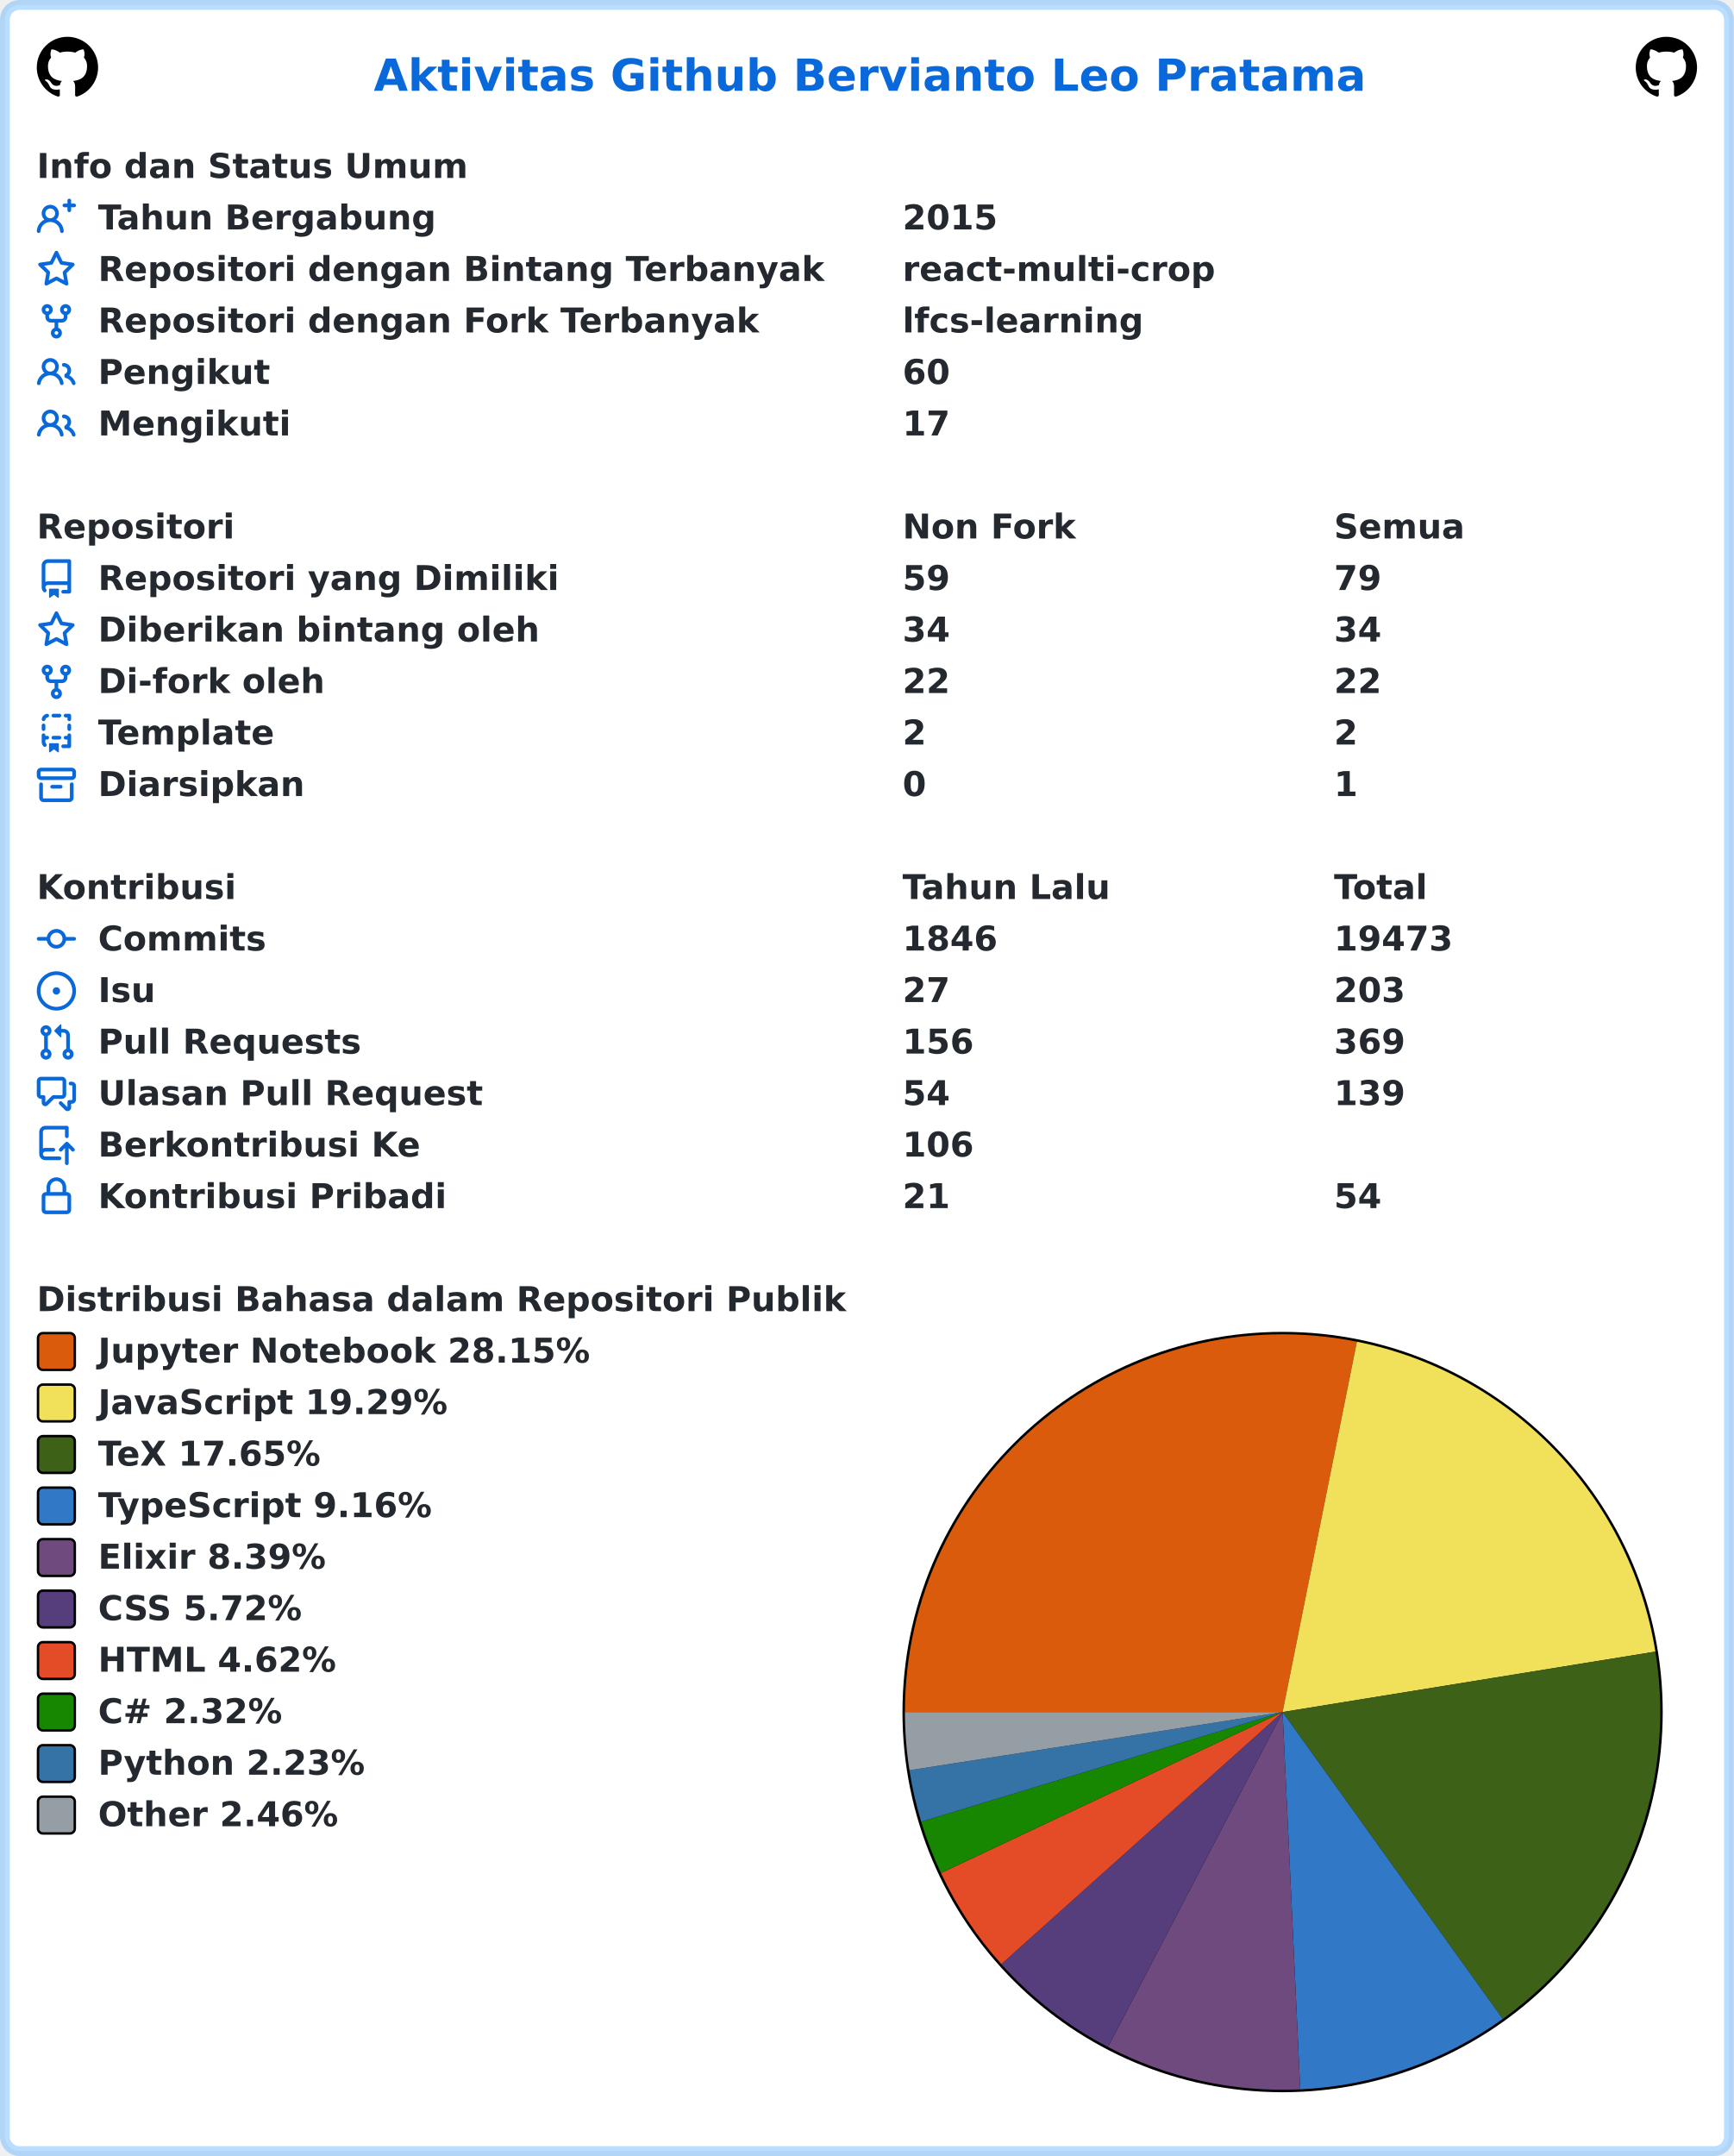
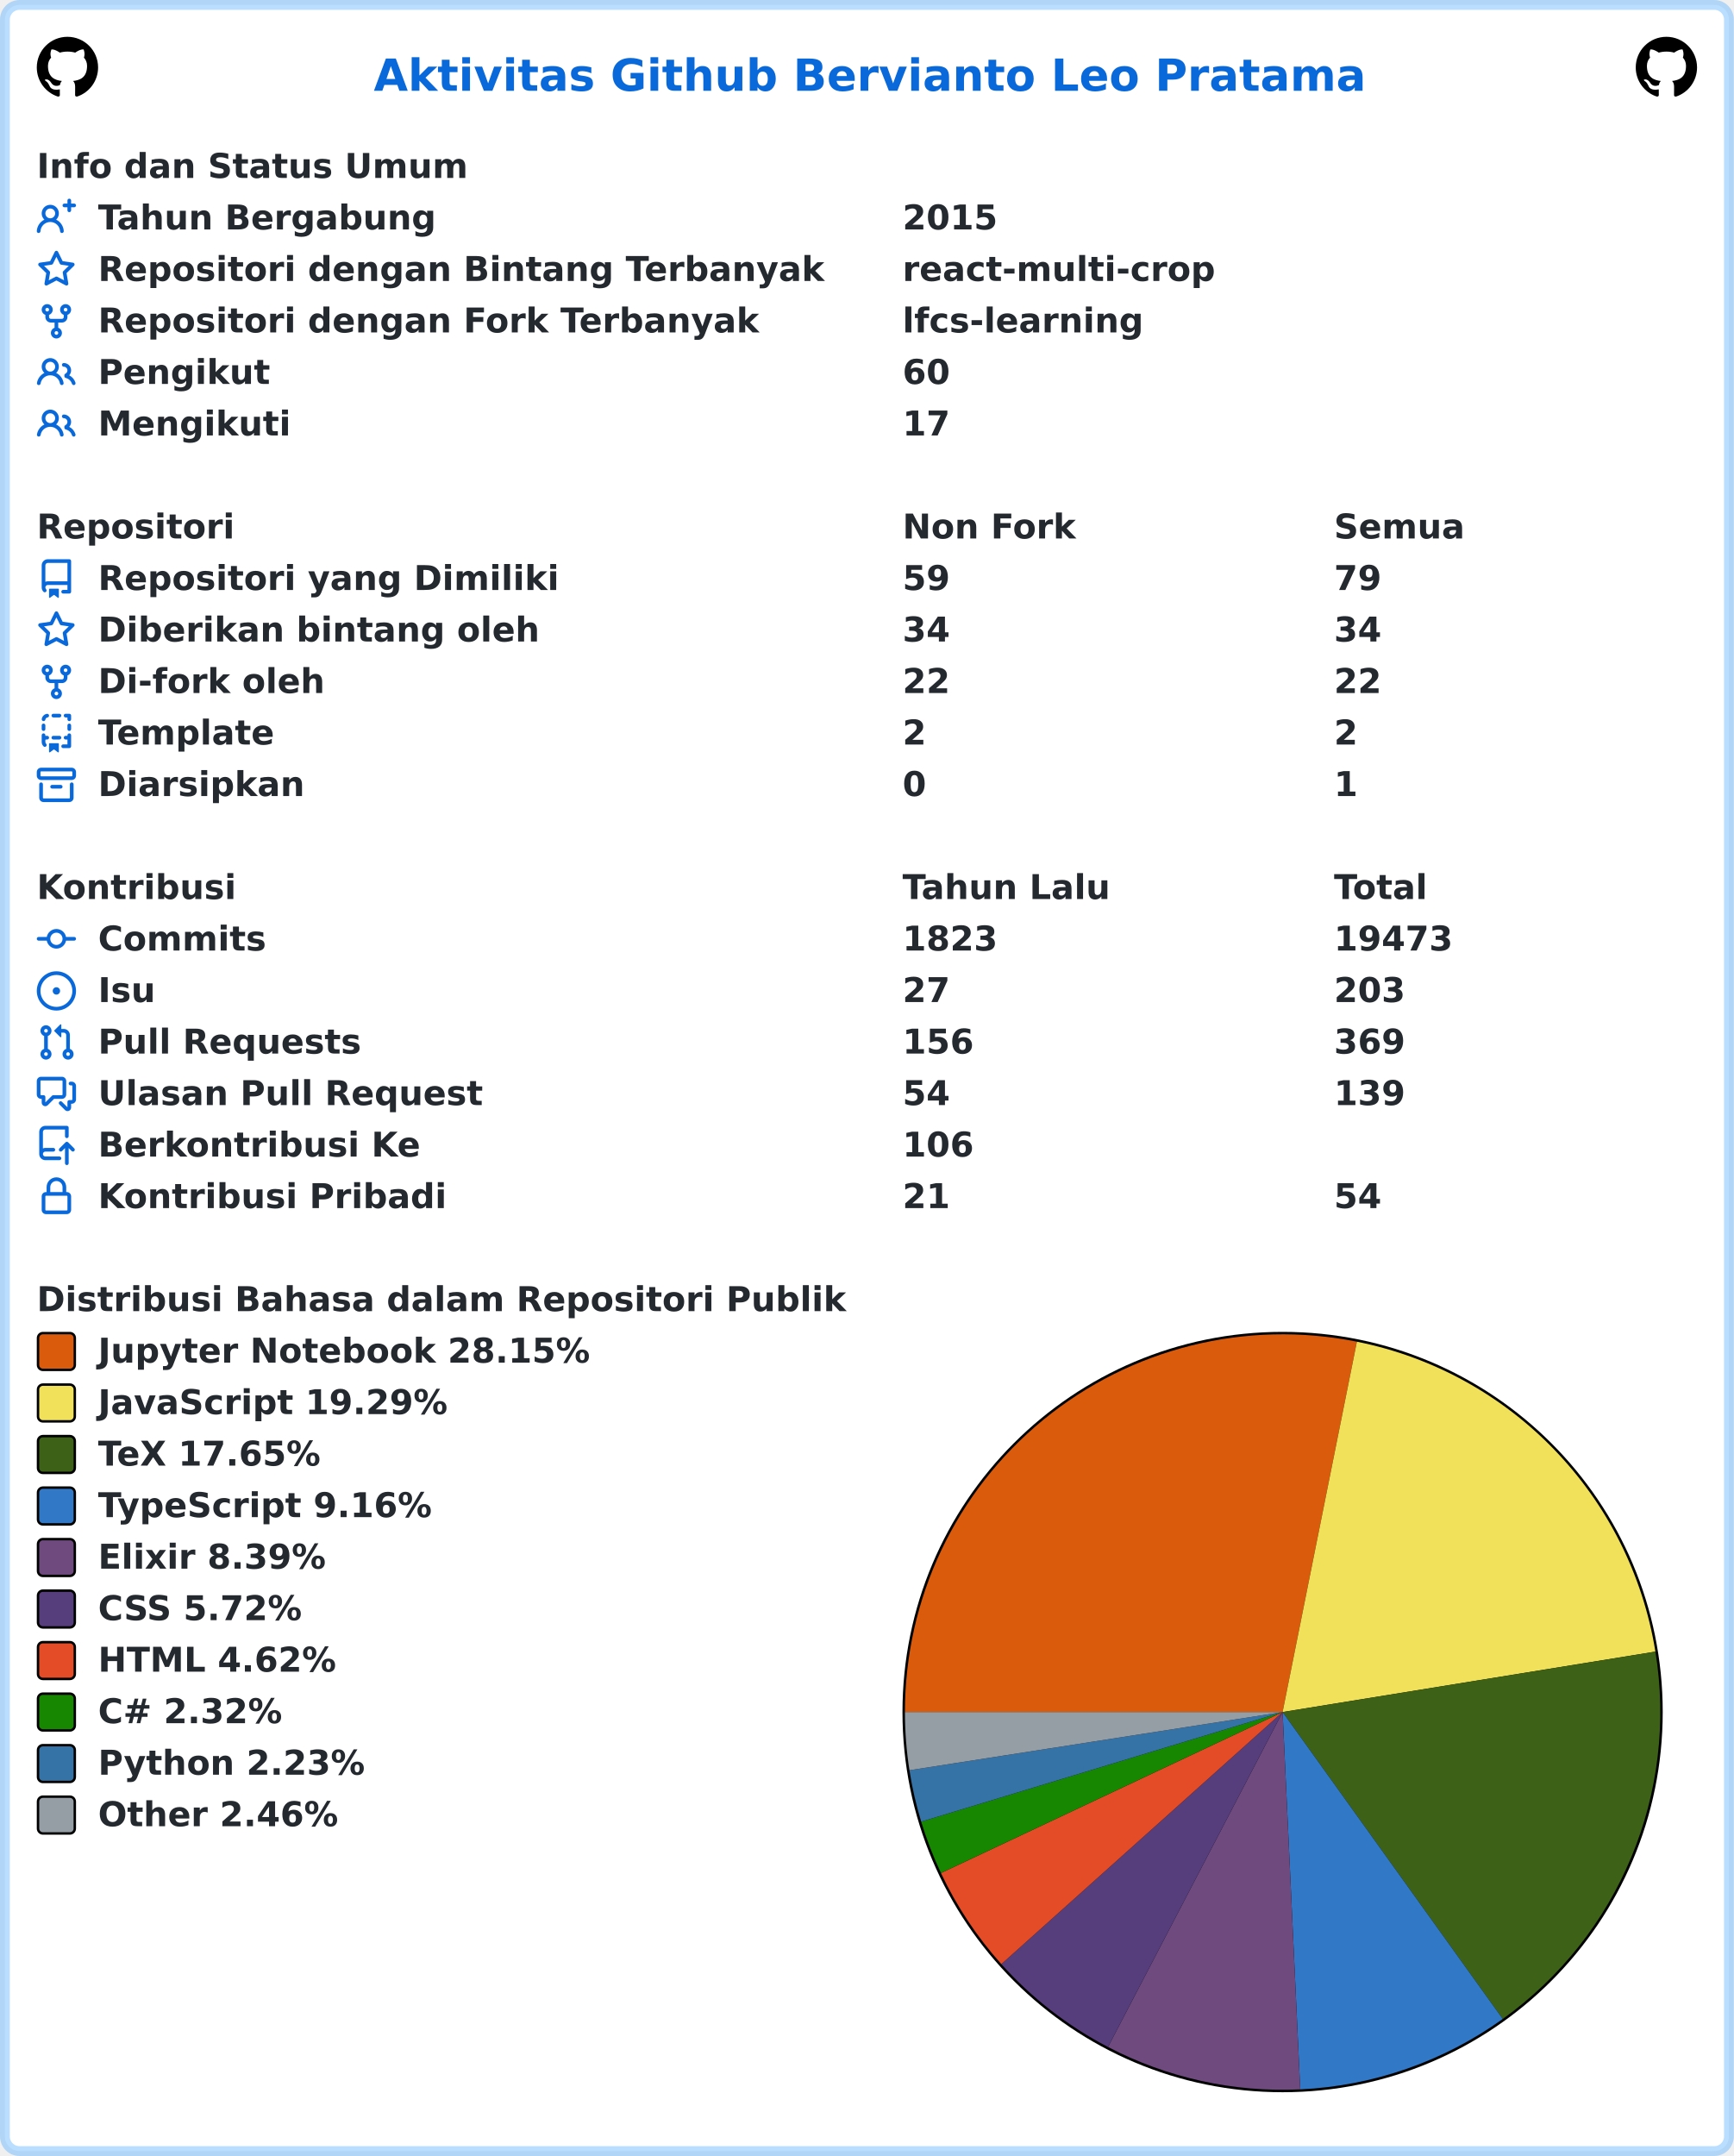
<svg xmlns="http://www.w3.org/2000/svg" width="707" height="879" viewBox="0 0 707 879" lang="id" xml:lang="id">
  <rect x="2" y="2" stroke-width="4" rx="6" width="703" height="875" stroke="rgba(84,174,255,0.4)" fill="#ffffff" />
  <g font-weight="600" font-size="110pt" font-family="Verdana,Geneva,DejaVu Sans,sans-serif" text-rendering="geometricPrecision">
    <text x="1239" y="301" lengthAdjust="spacingAndGlyphs" textLength="3261" transform="scale(0.123)" fill="#0969da">Aktivitas Github Bervianto Leo Pratama</text>
    <svg x="15" y="15" width="25" height="25" viewBox="0 0 16 16">
      <path fill="#000000" fill-rule="evenodd" d="M8 0C3.58 0 0 3.58 0 8c0 3.54 2.29 6.53 5.47 7.59.4.07.55-.17.55-.38 0-.19-.01-.82-.01-1.49-2.01.37-2.53-.49-2.69-.94-.09-.23-.48-.94-.82-1.13-.28-.15-.68-.52-.01-.53.63-.01 1.08.58 1.23.82.72 1.21 1.87.87 2.33.66.07-.52.28-.87.51-1.07-1.78-.2-3.64-.89-3.64-3.95 0-.87.31-1.59.82-2.15-.08-.2-.36-1.02.08-2.12 0 0 .67-.21 2.2.82.64-.18 1.32-.27 2-.27.68 0 1.36.09 2 .27 1.53-1.04 2.2-.82 2.2-.82.44 1.1.16 1.92.08 2.12.51.56.82 1.27.82 2.15 0 3.07-1.87 3.75-3.65 3.95.29.25.54.73.54 1.48 0 1.07-.01 1.93-.01 2.2 0 .21.15.46.55.38A8.013 8.013 0 0016 8c0-4.42-3.58-8-8-8z" />
    </svg>
    <svg x="667" y="15" width="25" height="25" viewBox="0 0 16 16">
      <path fill="#000000" fill-rule="evenodd" d="M8 0C3.58 0 0 3.58 0 8c0 3.54 2.29 6.53 5.47 7.59.4.07.55-.17.55-.38 0-.19-.01-.82-.01-1.49-2.01.37-2.53-.49-2.69-.94-.09-.23-.48-.94-.82-1.13-.28-.15-.68-.52-.01-.53.63-.01 1.08.58 1.23.82.72 1.21 1.87.87 2.33.66.07-.52.28-.87.51-1.07-1.78-.2-3.64-.89-3.64-3.95 0-.87.31-1.59.82-2.15-.08-.2-.36-1.02.08-2.12 0 0 .67-.21 2.2.82.64-.18 1.32-.27 2-.27.68 0 1.36.09 2 .27 1.53-1.04 2.2-.82 2.2-.82.44 1.1.16 1.92.08 2.12.51.56.82 1.27.82 2.15 0 3.07-1.87 3.75-3.65 3.95.29.25.54.73.54 1.48 0 1.07-.01 1.93-.01 2.2 0 .21.15.46.55.38A8.013 8.013 0 0016 8c0-4.42-3.58-8-8-8z" />
    </svg>
    <g transform="translate(0, 60)" fill="#24292f">
      <g transform="translate(15, 0)">
        <g transform="scale(0.095)">
          <text x="0" y="132" textLength="1852" lengthAdjust="spacingAndGlyphs">Info dan Status Umum</text>
        </g>
      </g>
      <g transform="translate(15, 21)">
        <path fill="#0969da" fill-rule="evenodd" d="M13.25 0a.75.75 0 01.75.75V2h1.25a.75.75 0 010 1.5H14v1.25a.75.75 0 01-1.5 0V3.5h-1.25a.75.75 0 010-1.5h1.25V.75a.75.75 0 01.75-.75zM5.5 4a2 2 0 100 4 2 2 0 000-4zm2.4 4.548a3.5 3.5 0 10-4.799 0 5.527 5.527 0 00-3.1 4.66.75.75 0 101.498.085A4.01 4.01 0 015.5 9.5a4.01 4.01 0 014.001 3.793.75.75 0 101.498-.086 5.527 5.527 0 00-3.1-4.659z" />
        <g transform="scale(0.095)">
          <text lengthAdjust="spacingAndGlyphs" textLength="1478" x="263" y="132">Tahun Bergabung</text>
          <text lengthAdjust="spacingAndGlyphs" textLength="420" x="3716" y="132">2015</text>
        </g>
      </g>
      <g transform="translate(15, 42)">
        <path fill="#0969da" fill-rule="evenodd" d="M8 .25a.75.75 0 01.673.418l1.882 3.815 4.21.612a.75.75 0 01.416 1.279l-3.046 2.97.719 4.192a.75.75 0 01-1.088.791L8 12.347l-3.766 1.98a.75.75 0 01-1.088-.79l.72-4.194L.818 6.374a.75.75 0 01.416-1.28l4.21-.611L7.327.668A.75.75 0 018 .25zm0 2.445L6.615 5.5a.75.75 0 01-.564.41l-3.097.45 2.24 2.184a.75.75 0 01.216.664l-.528 3.084 2.769-1.456a.75.75 0 01.698 0l2.77 1.456-.53-3.084a.75.75 0 01.216-.664l2.24-2.183-3.096-.45a.75.75 0 01-.564-.41L8 2.694v.001z" />
        <g transform="scale(0.095)">
          <text lengthAdjust="spacingAndGlyphs" textLength="3126" x="263" y="132">Repositori dengan Bintang Terbanyak</text>
          <text lengthAdjust="spacingAndGlyphs" textLength="1330" x="3716" y="132">react-multi-crop</text>
        </g>
      </g>
      <g transform="translate(15, 63)">
        <path fill="#0969da" fill-rule="evenodd" d="M5 3.25a.75.75 0 11-1.5 0 .75.75 0 011.5 0zm0 2.122a2.25 2.25 0 10-1.5 0v.878A2.25 2.25 0 005.75 8.5h1.5v2.128a2.251 2.251 0 101.5 0V8.5h1.5a2.25 2.25 0 002.25-2.25v-.878a2.25 2.25 0 10-1.5 0v.878a.75.75 0 01-.75.75h-4.5A.75.75 0 015 6.25v-.878zm3.75 7.378a.75.75 0 11-1.5 0 .75.75 0 011.5 0zm3-8.75a.75.75 0 100-1.5.75.75 0 000 1.5z" />
        <g transform="scale(0.095)">
          <text lengthAdjust="spacingAndGlyphs" textLength="2846" x="263" y="132">Repositori dengan Fork Terbanyak</text>
          <text lengthAdjust="spacingAndGlyphs" textLength="1018" x="3716" y="132">lfcs-learning</text>
        </g>
      </g>
      <g transform="translate(15, 84)">
        <path fill="#0969da" fill-rule="evenodd" d="M5.5 3.5a2 2 0 100 4 2 2 0 000-4zM2 5.5a3.5 3.5 0 115.898 2.549 5.507 5.507 0 013.034 4.084.75.75 0 11-1.482.235 4.001 4.001 0 00-7.9 0 .75.75 0 01-1.482-.236A5.507 5.507 0 013.102 8.05 3.49 3.49 0 012 5.5zM11 4a.75.75 0 100 1.5 1.5 1.5 0 01.666 2.844.75.75 0 00-.416.672v.352a.75.75 0 00.574.73c1.2.289 2.162 1.2 2.522 2.372a.75.75 0 101.434-.44 5.01 5.01 0 00-2.56-3.012A3 3 0 0011 4z" />
        <g transform="scale(0.095)">
          <text lengthAdjust="spacingAndGlyphs" textLength="723" x="263" y="132">Pengikut</text>
          <text lengthAdjust="spacingAndGlyphs" textLength="210" x="3716" y="132">60</text>
        </g>
      </g>
      <g transform="translate(15, 105)">
        <path fill="#0969da" fill-rule="evenodd" d="M5.5 3.5a2 2 0 100 4 2 2 0 000-4zM2 5.5a3.5 3.5 0 115.898 2.549 5.507 5.507 0 013.034 4.084.75.75 0 11-1.482.235 4.001 4.001 0 00-7.9 0 .75.75 0 01-1.482-.236A5.507 5.507 0 013.102 8.05 3.49 3.49 0 012 5.5zM11 4a.75.75 0 100 1.5 1.5 1.5 0 01.666 2.844.75.75 0 00-.416.672v.352a.75.75 0 00.574.73c1.2.289 2.162 1.2 2.522 2.372a.75.75 0 101.434-.44 5.01 5.01 0 00-2.56-3.012A3 3 0 0011 4z" />
        <g transform="scale(0.095)">
          <text lengthAdjust="spacingAndGlyphs" textLength="813" x="263" y="132">Mengikuti</text>
          <text lengthAdjust="spacingAndGlyphs" textLength="210" x="3716" y="132">17</text>
        </g>
      </g>
    </g>
    <g transform="translate(0, 207)" fill="#24292f">
      <g transform="translate(15, 0)">
        <g transform="scale(0.095)">
          <text x="0" y="132" textLength="832" lengthAdjust="spacingAndGlyphs">Repositori</text>
          <text x="3716" y="132" textLength="740" lengthAdjust="spacingAndGlyphs">Non Fork</text>
          <text x="5568" y="132" textLength="573" lengthAdjust="spacingAndGlyphs">Semua</text>
        </g>
      </g>
      <g transform="translate(15, 21)">
        <path fill="#0969da" fill-rule="evenodd" d="M2 2.5A2.5 2.5 0 014.5 0h8.75a.75.75 0 01.75.75v12.5a.75.75 0 01-.75.75h-2.5a.75.75 0 110-1.5h1.75v-2h-8a1 1 0 00-.714 1.7.75.75 0 01-1.072 1.05A2.495 2.495 0 012 11.5v-9zm10.5-1V9h-8c-.356 0-.694.074-1 .208V2.5a1 1 0 011-1h8zM5 12.25v3.25a.25.25 0 00.4.2l1.45-1.087a.25.25 0 01.3 0L8.6 15.7a.25.25 0 00.4-.2v-3.25a.25.25 0 00-.25-.25h-3.5a.25.25 0 00-.25.25z" />
        <g transform="scale(0.095)">
          <text lengthAdjust="spacingAndGlyphs" textLength="1962" x="263" y="132">Repositori yang Dimiliki</text>
          <text lengthAdjust="spacingAndGlyphs" textLength="210" x="3716" y="132">59</text>
          <text lengthAdjust="spacingAndGlyphs" textLength="210" x="5568" y="132">79</text>
        </g>
      </g>
      <g transform="translate(15, 42)">
        <path fill="#0969da" fill-rule="evenodd" d="M8 .25a.75.75 0 01.673.418l1.882 3.815 4.21.612a.75.75 0 01.416 1.279l-3.046 2.97.719 4.192a.75.75 0 01-1.088.791L8 12.347l-3.766 1.98a.75.75 0 01-1.088-.79l.72-4.194L.818 6.374a.75.75 0 01.416-1.28l4.21-.611L7.327.668A.75.75 0 018 .25zm0 2.445L6.615 5.5a.75.75 0 01-.564.41l-3.097.45 2.24 2.184a.75.75 0 01.216.664l-.528 3.084 2.769-1.456a.75.75 0 01.698 0l2.77 1.456-.53-3.084a.75.75 0 01.216-.664l2.24-2.183-3.096-.45a.75.75 0 01-.564-.41L8 2.694v.001z" />
        <g transform="scale(0.095)">
          <text lengthAdjust="spacingAndGlyphs" textLength="1887" x="263" y="132">Diberikan bintang oleh</text>
          <text lengthAdjust="spacingAndGlyphs" textLength="210" x="3716" y="132">34</text>
          <text lengthAdjust="spacingAndGlyphs" textLength="210" x="5568" y="132">34</text>
        </g>
      </g>
      <g transform="translate(15, 63)">
        <path fill="#0969da" fill-rule="evenodd" d="M5 3.25a.75.75 0 11-1.5 0 .75.75 0 011.5 0zm0 2.122a2.25 2.25 0 10-1.5 0v.878A2.25 2.25 0 005.75 8.5h1.5v2.128a2.251 2.251 0 101.5 0V8.5h1.5a2.25 2.25 0 002.25-2.25v-.878a2.25 2.25 0 10-1.5 0v.878a.75.75 0 01-.75.75h-4.5A.75.75 0 015 6.25v-.878zm3.75 7.378a.75.75 0 11-1.5 0 .75.75 0 011.5 0zm3-8.75a.75.75 0 100-1.5.75.75 0 000 1.5z" />
        <g transform="scale(0.095)">
          <text lengthAdjust="spacingAndGlyphs" textLength="963" x="263" y="132">Di-fork oleh</text>
          <text lengthAdjust="spacingAndGlyphs" textLength="210" x="3716" y="132">22</text>
          <text lengthAdjust="spacingAndGlyphs" textLength="210" x="5568" y="132">22</text>
        </g>
      </g>
      <g transform="translate(15, 84)">
        <path fill="#0969da" fill-rule="evenodd" d="M6 .75A.75.75 0 016.75 0h2.5a.75.75 0 010 1.5h-2.5A.75.75 0 016 .75zm5 0a.75.75 0 01.75-.75h1.5a.75.75 0 01.75.75v1.5a.75.75 0 01-1.5 0V1.5h-.75A.75.75 0 0111 .75zM4.992.662a.75.75 0 01-.636.848c-.436.063-.783.41-.846.846a.75.75 0 01-1.485-.212A2.501 2.501 0 014.144.025a.75.75 0 01.848.637zM2.75 4a.75.75 0 01.75.75v1.5a.75.75 0 01-1.5 0v-1.5A.75.75 0 012.75 4zm10.5 0a.75.75 0 01.75.75v1.5a.75.75 0 01-1.5 0v-1.5a.75.75 0 01.75-.75zM2.75 8a.75.75 0 01.75.75v.268A1.72 1.72 0 013.75 9h.5a.75.75 0 010 1.5h-.5a.25.25 0 00-.25.25v.75c0 .28.114.532.3.714a.75.75 0 01-1.05 1.072A2.495 2.495 0 012 11.5V8.75A.75.75 0 012.75 8zm10.5 0a.75.75 0 01.75.75v4.5a.75.75 0 01-.75.75h-2.5a.75.75 0 010-1.5h1.75v-2h-.75a.75.75 0 010-1.5h.75v-.25a.75.75 0 01.75-.75zM6 9.75A.75.75 0 016.75 9h2.5a.75.75 0 010 1.5h-2.5A.75.75 0 016 9.75zm-1 2.5v3.25a.25.25 0 00.4.2l1.45-1.087a.25.25 0 01.3 0L8.6 15.7a.25.25 0 00.4-.2v-3.25a.25.25 0 00-.25-.25h-3.5a.25.25 0 00-.25.25z" />
        <g transform="scale(0.095)">
          <text lengthAdjust="spacingAndGlyphs" textLength="783" x="263" y="132">Template</text>
          <text lengthAdjust="spacingAndGlyphs" textLength="105" x="3716" y="132">2</text>
          <text lengthAdjust="spacingAndGlyphs" textLength="105" x="5568" y="132">2</text>
        </g>
      </g>
      <g transform="translate(15, 105)">
        <path fill="#0969da" fill-rule="evenodd" d="M1.75 2.5a.25.25 0 00-.25.25v1.5c0 .138.112.25.25.25h12.5a.25.25 0 00.25-.25v-1.5a.25.25 0 00-.25-.25H1.75zM0 2.75C0 1.784.784 1 1.75 1h12.5c.966 0 1.75.784 1.75 1.75v1.5A1.75 1.75 0 0114.25 6H1.75A1.75 1.75 0 010 4.25v-1.5zM1.75 7a.75.75 0 01.75.75v5.5c0 .138.112.25.25.25h10.5a.25.25 0 00.25-.25v-5.5a.75.75 0 111.5 0v5.5A1.75 1.75 0 0113.25 15H2.75A1.75 1.75 0 011 13.25v-5.5A.75.75 0 011.75 7zm4.5 1a.75.75 0 000 1.5h3.5a.75.75 0 100-1.5h-3.5z" />
        <g transform="scale(0.095)">
          <text lengthAdjust="spacingAndGlyphs" textLength="880" x="263" y="132">Diarsipkan</text>
          <text lengthAdjust="spacingAndGlyphs" textLength="105" x="3716" y="132">0</text>
          <text lengthAdjust="spacingAndGlyphs" textLength="105" x="5568" y="132">1</text>
        </g>
      </g>
    </g>
    <g transform="translate(0, 354)" fill="#24292f">
      <g transform="translate(15, 0)">
        <g transform="scale(0.095)">
          <text x="0" y="132" textLength="834" lengthAdjust="spacingAndGlyphs">Kontribusi</text>
          <text x="3716" y="132" textLength="914" lengthAdjust="spacingAndGlyphs">Tahun Lalu</text>
          <text x="5568" y="132" textLength="414" lengthAdjust="spacingAndGlyphs">Total</text>
        </g>
      </g>
      <g transform="translate(15, 21)">
        <path fill="#0969da" fill-rule="evenodd" d="M10.5 7.75a2.5 2.5 0 11-5 0 2.5 2.5 0 015 0zm1.43.75a4.002 4.002 0 01-7.86 0H.75a.75.75 0 110-1.5h3.32a4.001 4.001 0 017.86 0h3.32a.75.75 0 110 1.5h-3.32z" />
        <g transform="scale(0.095)">
          <text lengthAdjust="spacingAndGlyphs" textLength="734" x="263" y="132">Commits</text>
-           <text lengthAdjust="spacingAndGlyphs" textLength="420" x="3716" y="132">1846</text>
+           <text lengthAdjust="spacingAndGlyphs" textLength="420" x="3716" y="132">1823</text>
          <text lengthAdjust="spacingAndGlyphs" textLength="525" x="5568" y="132">19473</text>
        </g>
      </g>
      <g transform="translate(15, 42)">
        <path fill="#0969da" d="M8 9.5a1.5 1.5 0 100-3 1.5 1.5 0 000 3z" />
        <path fill="#0969da" fill-rule="evenodd" d="M8 0a8 8 0 100 16A8 8 0 008 0zM1.5 8a6.5 6.5 0 1113 0 6.5 6.5 0 01-13 0z" />
        <g transform="scale(0.095)">
          <text lengthAdjust="spacingAndGlyphs" textLength="238" x="263" y="132">Isu</text>
          <text lengthAdjust="spacingAndGlyphs" textLength="210" x="3716" y="132">27</text>
          <text lengthAdjust="spacingAndGlyphs" textLength="315" x="5568" y="132">203</text>
        </g>
      </g>
      <g transform="translate(15, 63)">
        <path fill="#0969da" fill-rule="evenodd" d="M7.177 3.073L9.573.677A.25.25 0 0110 .854v4.792a.25.25 0 01-.427.177L7.177 3.427a.25.25 0 010-.354zM3.75 2.5a.75.75 0 100 1.5.75.75 0 000-1.5zm-2.25.75a2.25 2.25 0 113 2.122v5.256a2.251 2.251 0 11-1.5 0V5.372A2.25 2.25 0 011.5 3.25zM11 2.5h-1V4h1a1 1 0 011 1v5.628a2.251 2.251 0 101.5 0V5A2.5 2.5 0 0011 2.5zm1 10.25a.75.75 0 111.5 0 .75.75 0 01-1.5 0zM3.75 12a.75.75 0 100 1.5.75.75 0 000-1.5z" />
        <g transform="scale(0.095)">
          <text lengthAdjust="spacingAndGlyphs" textLength="1113" x="263" y="132">Pull Requests</text>
          <text lengthAdjust="spacingAndGlyphs" textLength="315" x="3716" y="132">156</text>
          <text lengthAdjust="spacingAndGlyphs" textLength="315" x="5568" y="132">369</text>
        </g>
      </g>
      <g transform="translate(15, 84)">
        <path fill="#0969da" fill-rule="evenodd" d="M1.5 2.75a.25.25 0 01.25-.25h8.5a.25.25 0 01.25.25v5.5a.25.25 0 01-.25.25h-3.5a.75.75 0 00-.53.22L3.5 11.44V9.25a.75.75 0 00-.75-.75h-1a.25.25 0 01-.25-.25v-5.5zM1.75 1A1.75 1.75 0 000 2.75v5.5C0 9.216.784 10 1.75 10H2v1.543a1.457 1.457 0 002.487 1.03L7.061 10h3.189A1.75 1.75 0 0012 8.25v-5.5A1.75 1.75 0 0010.25 1h-8.5zM14.5 4.75a.25.25 0 00-.25-.25h-.5a.75.75 0 110-1.5h.5c.966 0 1.75.784 1.75 1.75v5.5A1.75 1.75 0 0114.25 12H14v1.543a1.457 1.457 0 01-2.487 1.03L9.22 12.28a.75.75 0 111.06-1.06l2.22 2.22v-2.19a.75.75 0 01.75-.75h1a.25.25 0 00.25-.25v-5.5z" />
        <g transform="scale(0.095)">
          <text lengthAdjust="spacingAndGlyphs" textLength="1640" x="263" y="132">Ulasan Pull Request</text>
          <text lengthAdjust="spacingAndGlyphs" textLength="210" x="3716" y="132">54</text>
          <text lengthAdjust="spacingAndGlyphs" textLength="315" x="5568" y="132">139</text>
        </g>
      </g>
      <g transform="translate(15, 105)">
        <path fill="#0969da" fill-rule="evenodd" d="M1 2.5A2.5 2.5 0 013.5 0h8.75a.75.75 0 01.75.75v3.5a.75.75 0 01-1.5 0V1.5h-8a1 1 0 00-1 1v6.708A2.492 2.492 0 013.5 9h3.25a.75.75 0 010 1.5H3.5a1 1 0 100 2h5.75a.75.75 0 010 1.5H3.5A2.5 2.5 0 011 11.5v-9zm13.23 7.79a.75.75 0 001.06-1.06l-2.505-2.505a.75.75 0 00-1.06 0L9.22 9.229a.75.75 0 001.06 1.061l1.225-1.224v6.184a.75.75 0 001.5 0V9.066l1.224 1.224z" />
        <g transform="scale(0.095)">
          <text lengthAdjust="spacingAndGlyphs" textLength="1366" x="263" y="132">Berkontribusi Ke</text>
          <text lengthAdjust="spacingAndGlyphs" textLength="315" x="3716" y="132">106</text>
        </g>
      </g>
      <g transform="translate(15, 126)">
        <path fill="#0969da" fill-rule="evenodd" d="M4 4v2h-.25A1.75 1.75 0 002 7.75v5.5c0 .966.784 1.75 1.75 1.75h8.5A1.75 1.75 0 0014 13.25v-5.5A1.75 1.75 0 0012.25 6H12V4a4 4 0 10-8 0zm6.5 2V4a2.5 2.5 0 00-5 0v2h5zM12 7.5h.25a.25.25 0 01.25.25v5.5a.25.25 0 01-.25.25h-8.5a.25.25 0 01-.25-.25v-5.5a.25.25 0 01.25-.25H12z" />
        <g transform="scale(0.095)">
          <text lengthAdjust="spacingAndGlyphs" textLength="1456" x="263" y="132">Kontribusi Pribadi</text>
          <text lengthAdjust="spacingAndGlyphs" textLength="210" x="3716" y="132">21</text>
          <text lengthAdjust="spacingAndGlyphs" textLength="210" x="5568" y="132">54</text>
        </g>
      </g>
    </g>
    <g transform="translate(0, 522)" fill="#24292f">
      <g transform="translate(15, 0)">
        <g transform="scale(0.095)">
          <text x="0" y="132" textLength="3438" lengthAdjust="spacingAndGlyphs">Distribusi Bahasa dalam Repositori Publik</text>
        </g>
      </g>
      <g transform="translate(368, 21)">
        <circle cx="155" cy="155" r="155" fill="#000000" />
      </g>
      <g transform="translate(369, 22)">
        <path fill-rule="evenodd" fill="#DA5B0B" d="M 0.0,154 A 154 154 0 0 1 184.293 3.009 L 154,154 Z" />
        <path fill-rule="evenodd" fill="#f1e05a" d="M 184.293,3.009 A 154 154 0 0 1 306.017 129.365 L 154,154 Z" />
        <path fill-rule="evenodd" fill="#3D6117" d="M 306.017,129.365 A 154 154 0 0 1 243.771 279.129 L 154,154 Z" />
        <path fill-rule="evenodd" fill="#3178c6" d="M 243.771,279.129 A 154 154 0 0 1 161.196 307.832 L 154,154 Z" />
        <path fill-rule="evenodd" fill="#6e4a7e" d="M 161.196,307.832 A 154 154 0 0 1 82.801 290.553 L 154,154 Z" />
        <path fill-rule="evenodd" fill="#563d7c" d="M 82.801,290.553 A 154 154 0 0 1 39.309 256.771 L 154,154 Z" />
        <path fill-rule="evenodd" fill="#e34c26" d="M 39.309,256.771 A 154 154 0 0 1 14.687 219.634 L 154,154 Z" />
        <path fill-rule="evenodd" fill="#178600" d="M 14.687,219.634 A 154 154 0 0 1 6.63 198.701 L 154,154 Z" />
        <path fill-rule="evenodd" fill="#3572A5" d="M 6.63,198.701 A 154 154 0 0 1 1.839 177.729 L 154,154 Z" />
        <path fill-rule="evenodd" fill="#959da5" d="M 1.839,177.729 A 154 154 0 0 1 0.0 154 L 154,154 Z" />
      </g>
      <g transform="translate(15, 21)">
        <rect x="0.5" y="0.5" rx="2" width="15" height="15" fill="#DA5B0B" stroke-width="1" stroke="#000000" />
        <text transform="scale(0.095)" x="263" y="132" textLength="2126" lengthAdjust="spacingAndGlyphs">Jupyter Notebook 28.15%</text>
      </g>
      <g transform="translate(15, 42)">
        <rect x="0.5" y="0.5" rx="2" width="15" height="15" fill="#f1e05a" stroke-width="1" stroke="#000000" />
        <text transform="scale(0.095)" x="263" y="132" textLength="1516" lengthAdjust="spacingAndGlyphs">JavaScript 19.29%</text>
      </g>
      <g transform="translate(15, 63)">
        <rect x="0.5" y="0.5" rx="2" width="15" height="15" fill="#3D6117" stroke-width="1" stroke="#000000" />
        <text transform="scale(0.095)" x="263" y="132" textLength="999" lengthAdjust="spacingAndGlyphs">TeX 17.65%</text>
      </g>
      <g transform="translate(15, 84)">
        <rect x="0.5" y="0.5" rx="2" width="15" height="15" fill="#3178c6" stroke-width="1" stroke="#000000" />
        <text transform="scale(0.095)" x="263" y="132" textLength="1462" lengthAdjust="spacingAndGlyphs">TypeScript 9.16%</text>
      </g>
      <g transform="translate(15, 105)">
        <rect x="0.5" y="0.5" rx="2" width="15" height="15" fill="#6e4a7e" stroke-width="1" stroke="#000000" />
        <text transform="scale(0.095)" x="263" y="132" textLength="987" lengthAdjust="spacingAndGlyphs">Elixir 8.39%</text>
      </g>
      <g transform="translate(15, 126)">
        <rect x="0.5" y="0.5" rx="2" width="15" height="15" fill="#563d7c" stroke-width="1" stroke="#000000" />
        <text transform="scale(0.095)" x="263" y="132" textLength="903" lengthAdjust="spacingAndGlyphs">CSS 5.72%</text>
      </g>
      <g transform="translate(15, 147)">
        <rect x="0.5" y="0.5" rx="2" width="15" height="15" fill="#e34c26" stroke-width="1" stroke="#000000" />
        <text transform="scale(0.095)" x="263" y="132" textLength="1036" lengthAdjust="spacingAndGlyphs">HTML 4.62%</text>
      </g>
      <g transform="translate(15, 168)">
        <rect x="0.5" y="0.5" rx="2" width="15" height="15" fill="#178600" stroke-width="1" stroke="#000000" />
        <text transform="scale(0.095)" x="263" y="132" textLength="831" lengthAdjust="spacingAndGlyphs">C# 2.32%</text>
      </g>
      <g transform="translate(15, 189)">
        <rect x="0.5" y="0.5" rx="2" width="15" height="15" fill="#3572A5" stroke-width="1" stroke="#000000" />
        <text transform="scale(0.095)" x="263" y="132" textLength="1149" lengthAdjust="spacingAndGlyphs">Python 2.23%</text>
      </g>
      <g transform="translate(15, 210)">
        <rect x="0.5" y="0.5" rx="2" width="15" height="15" fill="#959da5" stroke-width="1" stroke="#000000" />
        <text transform="scale(0.095)" x="263" y="132" textLength="1047" lengthAdjust="spacingAndGlyphs">Other 2.46%</text>
      </g>
    </g>
  </g>
</svg>
